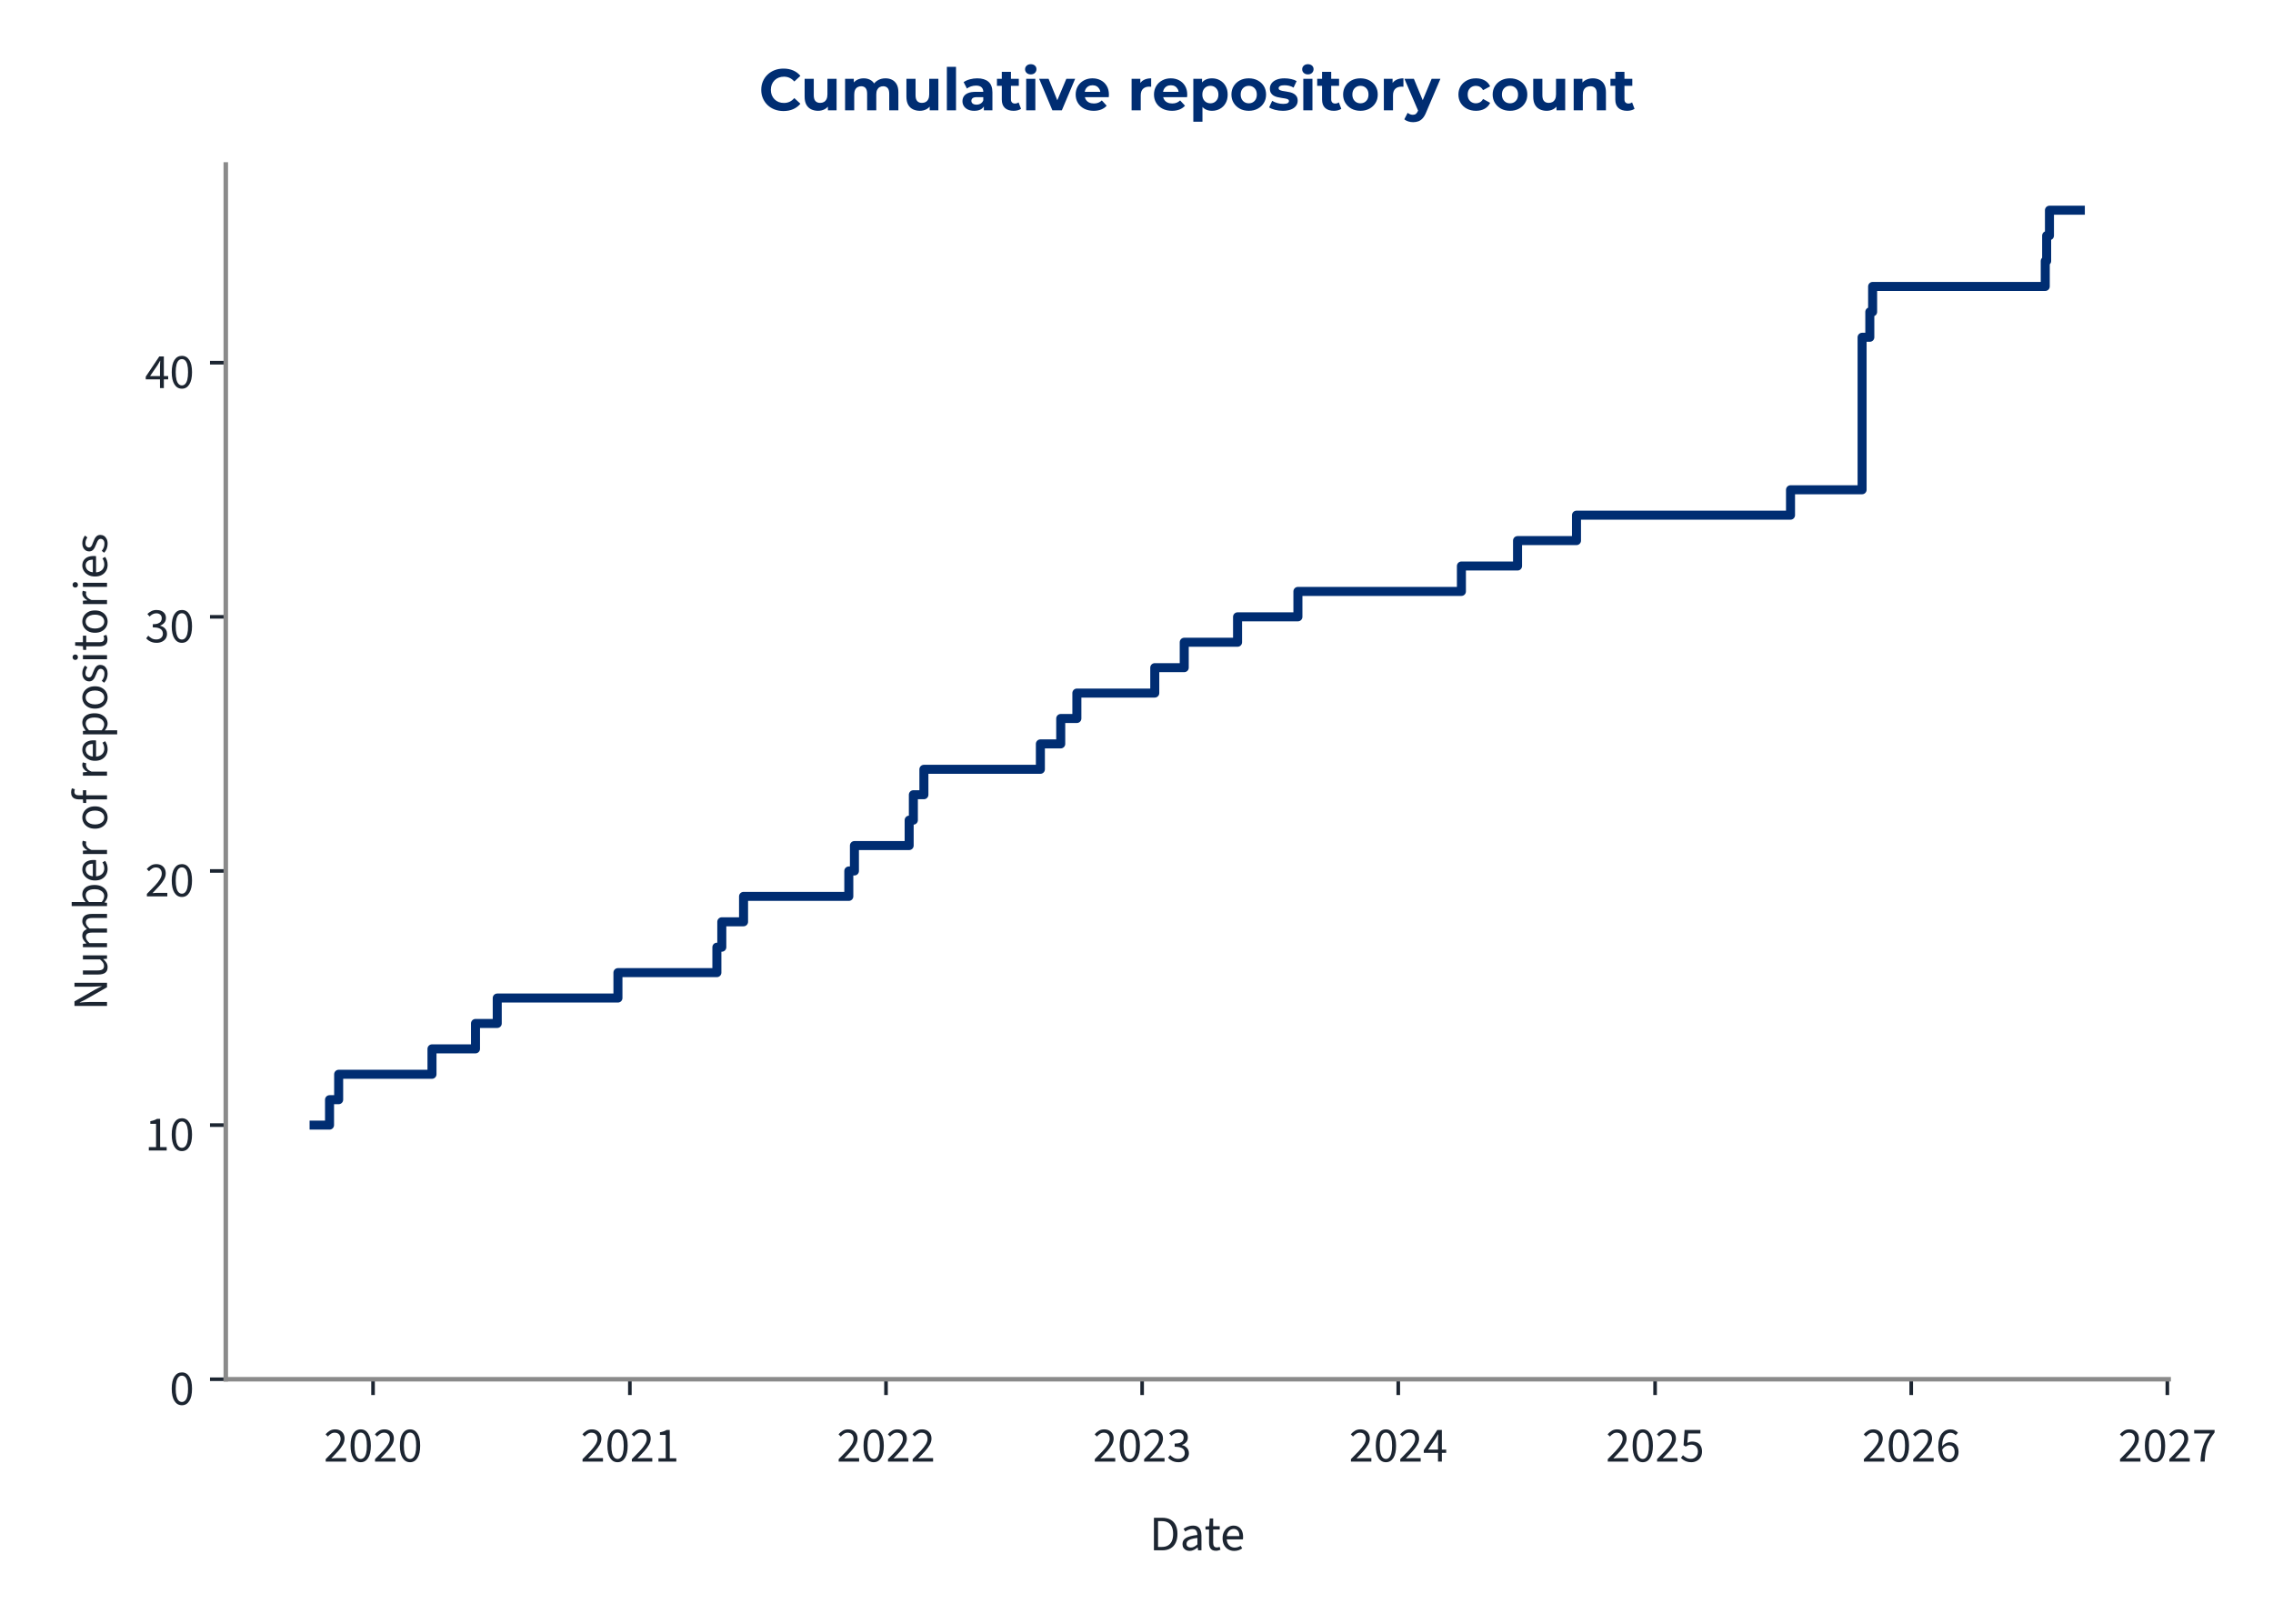
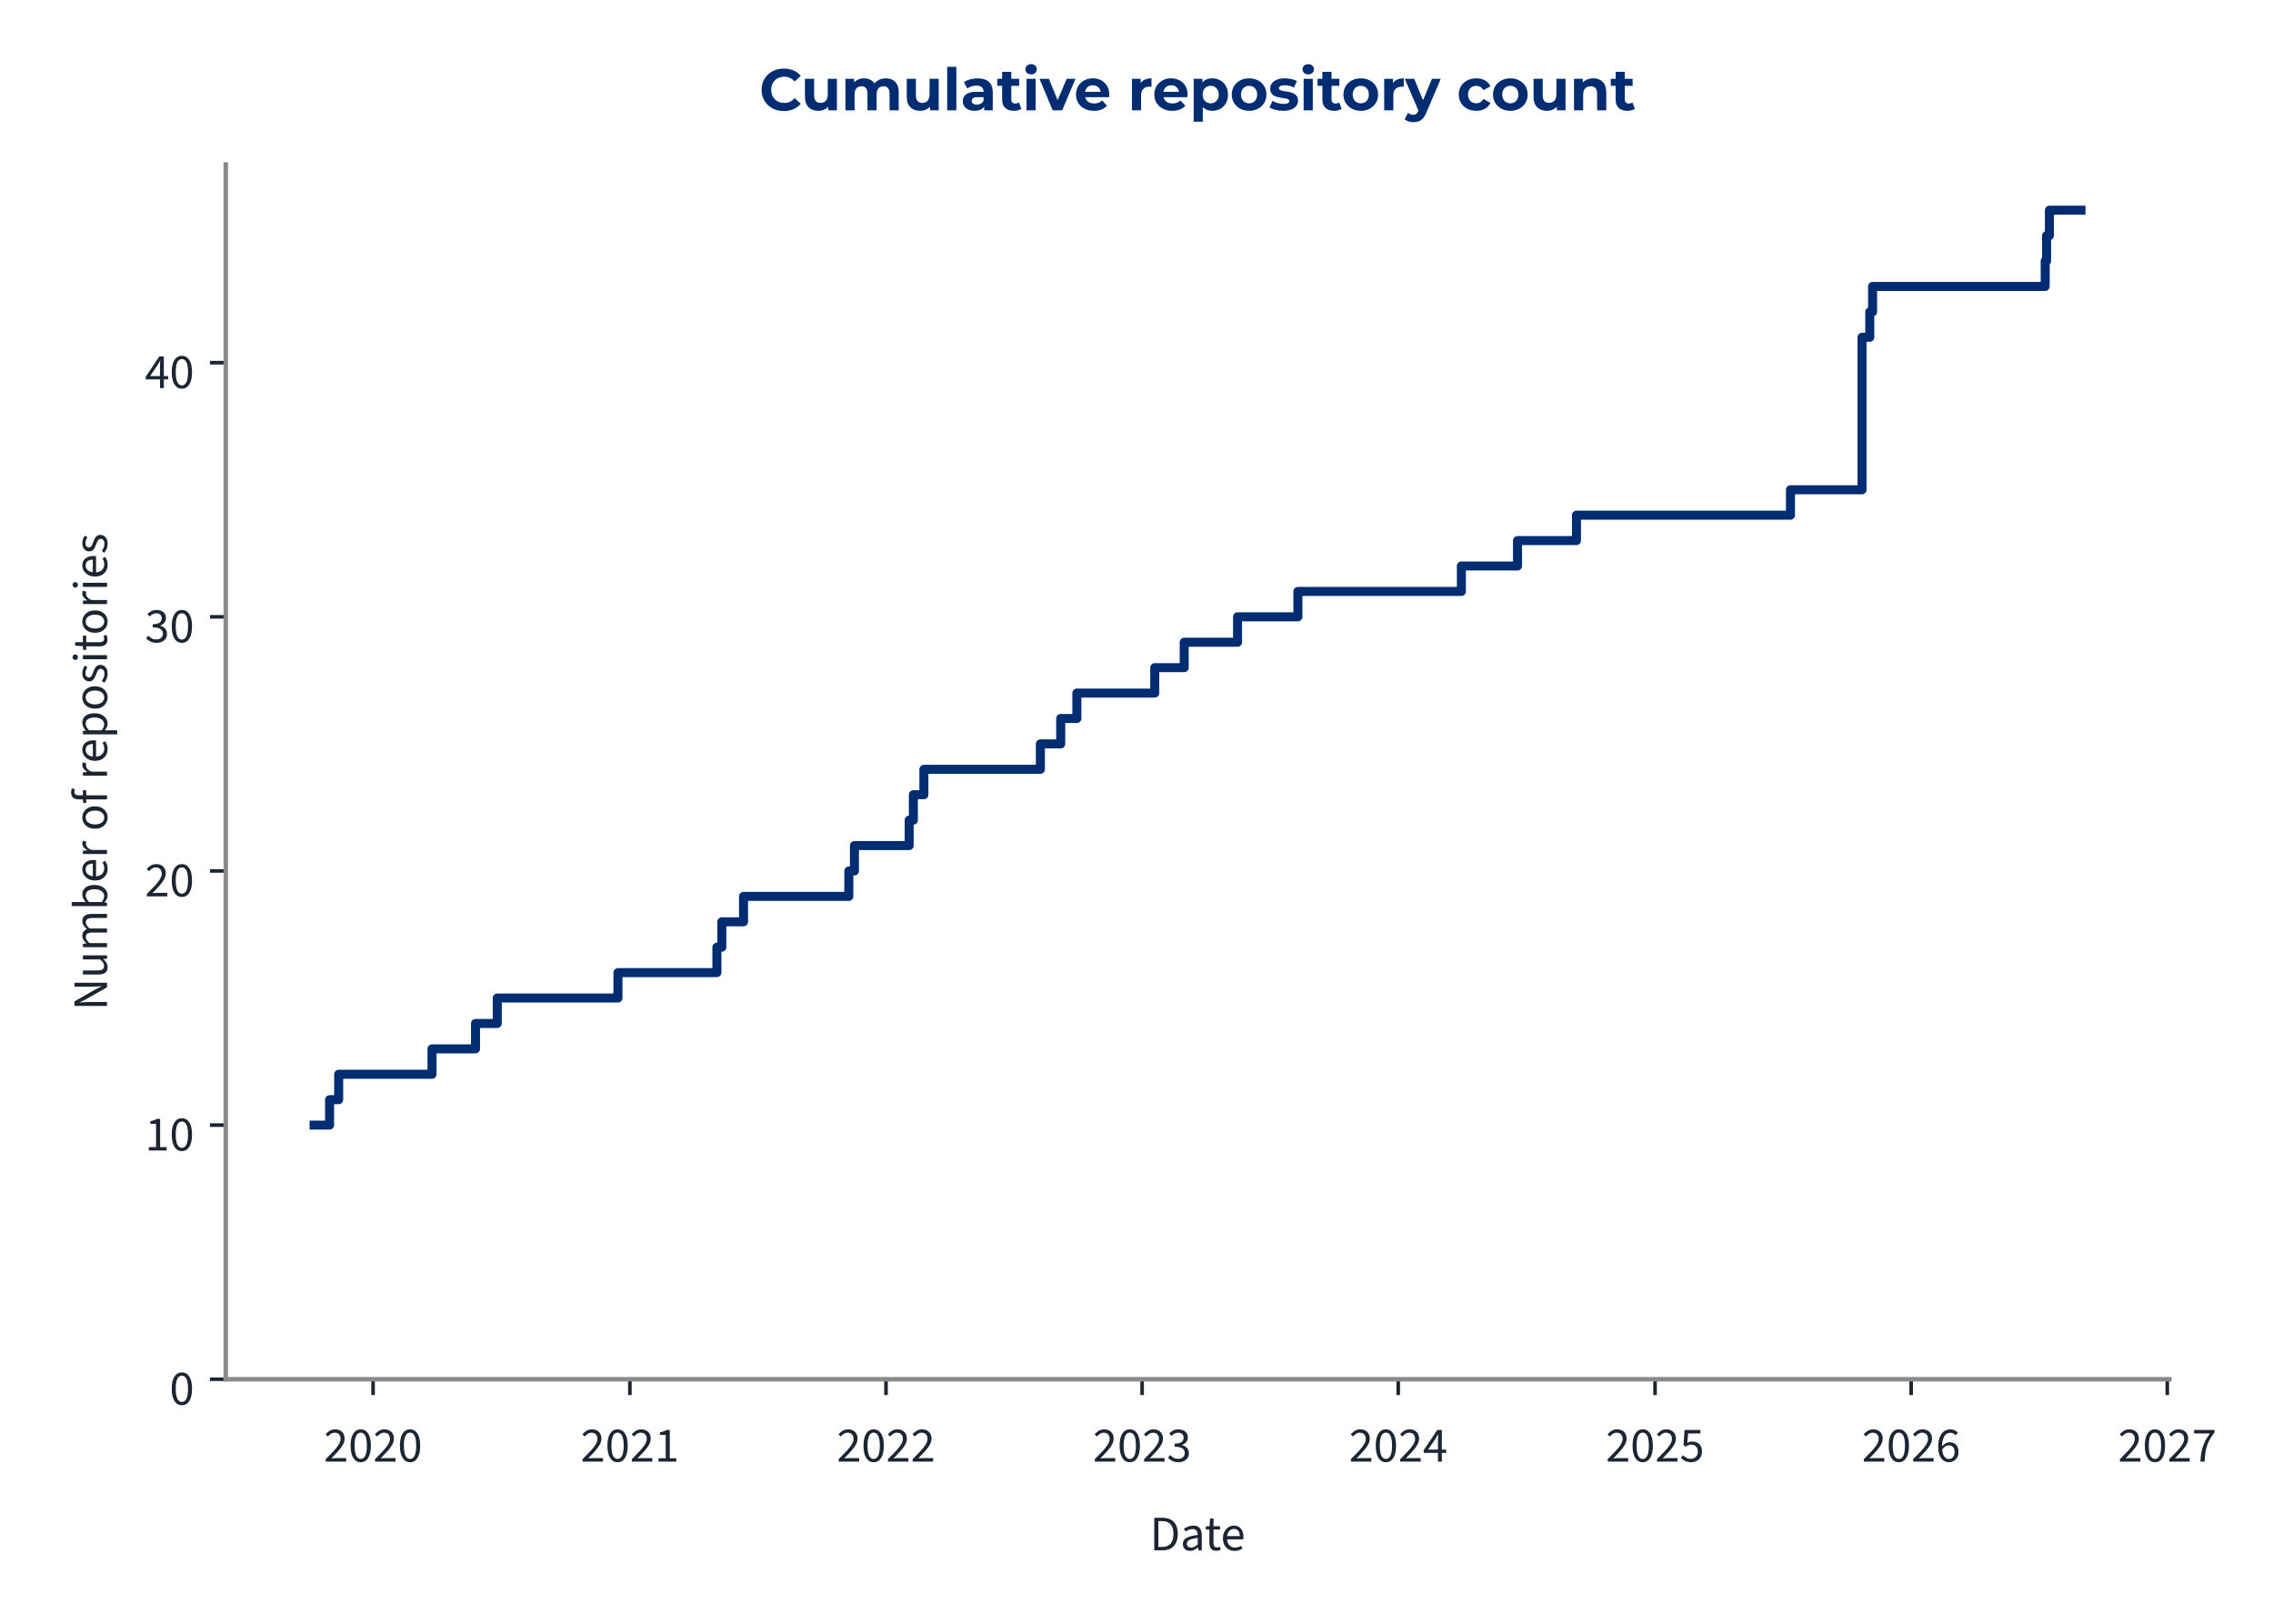
<svg xmlns="http://www.w3.org/2000/svg" xmlns:xlink="http://www.w3.org/1999/xlink" width="504pt" height="360pt" viewBox="0 0 504 360" version="1.1">
  <defs>
    <style type="text/css">*{stroke-linejoin: round; stroke-linecap: butt}</style>
  </defs>
  <g id="figure_1">
    <g id="patch_1">
      <path d="M 0 360  L 504 360  L 504 0  L 0 0  L 0 360  z " style="fill: none" />
    </g>
    <g id="axes_1">
      <g id="patch_2">
-         <path d="M 50.064 305.792  L 480.861 305.792  L 480.861 36.464  L 50.064 36.464  L 50.064 305.792  z " style="fill: none" />
+         <path d="M 50.064 305.792  L 481.009 305.792  L 481.009 36.464  L 50.064 36.464  L 50.064 305.792  z " style="fill: none" />
      </g>
      <g id="matplotlib.axis_1">
        <g id="xtick_1">
          <g id="line2d_1">
            <defs>
-               <path id="m0d984677cb" d="M 0 0  L 0 3.5  " style="stroke: #1c2531; stroke-width: 0.8" />
+               <path id="m6ee2ddf228" d="M 0 0  L 0 3.5  " style="stroke: #1c2531; stroke-width: 0.8" />
            </defs>
            <g>
-               <use xlink:href="#m0d984677cb" x="82.716" y="305.792" style="fill: #1c2531; stroke: #1c2531; stroke-width: 0.8" />
+               <use xlink:href="#m6ee2ddf228" x="82.722" y="305.792" style="fill: #1c2531; stroke: #1c2531; stroke-width: 0.8" />
            </g>
          </g>
          <g id="text_1">
-             <g style="fill: #1c2531" transform="translate(71.78101 324.056) scale(0.11 -0.11)">
+             <g style="fill: #1c2531" transform="translate(71.78703 324.056) scale(0.11 -0.11)">
              <defs>
                <path id="SourceSans3-Regular-537" d="M 256 0  L 256 320  Q 864 922 1296 1386  Q 1728 1850 1952 2227  Q 2176 2605 2176 2931  Q 2176 3283 1984 3507  Q 1792 3731 1402 3731  Q 1146 3731 928 3590  Q 710 3450 531 3238  L 237 3526  Q 493 3814 784 3987  Q 1075 4160 1466 4160  Q 1843 4160 2118 4009  Q 2394 3859 2541 3590  Q 2688 3322 2688 2963  Q 2688 2566 2467 2176  Q 2246 1786 1862 1357  Q 1478 928 979 416  Q 1146 435 1325 444  Q 1504 454 1664 454  L 2893 454  L 2893 0  L 256 0  z " transform="scale(0.015625)" />
                <path id="SourceSans3-Regular-535" d="M 1594 -77  Q 979 -77 630 476  Q 282 1030 282 2054  Q 282 3085 630 3622  Q 979 4160 1594 4160  Q 2202 4160 2550 3619  Q 2899 3078 2899 2054  Q 2899 1030 2550 476  Q 2202 -77 1594 -77  z M 1594 346  Q 1830 346 2009 525  Q 2189 704 2288 1081  Q 2387 1459 2387 2054  Q 2387 2656 2288 3027  Q 2189 3398 2009 3568  Q 1830 3738 1594 3738  Q 1350 3738 1171 3568  Q 992 3398 893 3027  Q 794 2656 794 2054  Q 794 1459 893 1081  Q 992 704 1171 525  Q 1350 346 1594 346  z " transform="scale(0.015625)" />
              </defs>
              <use xlink:href="#SourceSans3-Regular-537" />
              <use xlink:href="#SourceSans3-Regular-535" transform="translate(49.70312 0)" />
              <use xlink:href="#SourceSans3-Regular-537" transform="translate(99.40625 0)" />
              <use xlink:href="#SourceSans3-Regular-535" transform="translate(149.1094 0)" />
            </g>
          </g>
        </g>
        <g id="xtick_2">
          <g id="line2d_2">
            <g>
-               <use xlink:href="#m0d984677cb" x="139.664" y="305.792" style="fill: #1c2531; stroke: #1c2531; stroke-width: 0.8" />
+               <use xlink:href="#m6ee2ddf228" x="139.667" y="305.792" style="fill: #1c2531; stroke: #1c2531; stroke-width: 0.8" />
            </g>
          </g>
          <g id="text_2">
-             <g style="fill: #1c2531" transform="translate(128.7289 324.056) scale(0.11 -0.11)">
+             <g style="fill: #1c2531" transform="translate(128.7319 324.056) scale(0.11 -0.11)">
              <defs>
                <path id="SourceSans3-Regular-536" d="M 506 0  L 506 435  L 1440 435  L 1440 3443  L 698 3443  L 698 3782  Q 973 3834 1184 3907  Q 1395 3981 1562 4083  L 1965 4083  L 1965 435  L 2810 435  L 2810 0  L 506 0  z " transform="scale(0.015625)" />
              </defs>
              <use xlink:href="#SourceSans3-Regular-537" />
              <use xlink:href="#SourceSans3-Regular-535" transform="translate(49.70312 0)" />
              <use xlink:href="#SourceSans3-Regular-537" transform="translate(99.40625 0)" />
              <use xlink:href="#SourceSans3-Regular-536" transform="translate(149.1094 0)" />
            </g>
          </g>
        </g>
        <g id="xtick_3">
          <g id="line2d_3">
            <g>
-               <use xlink:href="#m0d984677cb" x="196.456" y="305.792" style="fill: #1c2531; stroke: #1c2531; stroke-width: 0.8" />
+               <use xlink:href="#m6ee2ddf228" x="196.456" y="305.792" style="fill: #1c2531; stroke: #1c2531; stroke-width: 0.8" />
            </g>
          </g>
          <g id="text_3">
            <g style="fill: #1c2531" transform="translate(185.5212 324.056) scale(0.11 -0.11)">
              <use xlink:href="#SourceSans3-Regular-537" />
              <use xlink:href="#SourceSans3-Regular-535" transform="translate(49.70312 0)" />
              <use xlink:href="#SourceSans3-Regular-537" transform="translate(99.40625 0)" />
              <use xlink:href="#SourceSans3-Regular-537" transform="translate(149.1094 0)" />
            </g>
          </g>
        </g>
        <g id="xtick_4">
          <g id="line2d_4">
            <g>
-               <use xlink:href="#m0d984677cb" x="253.248" y="305.792" style="fill: #1c2531; stroke: #1c2531; stroke-width: 0.8" />
+               <use xlink:href="#m6ee2ddf228" x="253.245" y="305.792" style="fill: #1c2531; stroke: #1c2531; stroke-width: 0.8" />
            </g>
          </g>
          <g id="text_4">
-             <g style="fill: #1c2531" transform="translate(242.3136 324.056) scale(0.11 -0.11)">
+             <g style="fill: #1c2531" transform="translate(242.3104 324.056) scale(0.11 -0.11)">
              <defs>
                <path id="SourceSans3-Regular-538" d="M 1510 -77  Q 1184 -77 931 6  Q 678 90 492 218  Q 307 346 166 499  L 435 845  Q 621 653 867 505  Q 1114 358 1478 358  Q 1850 358 2086 563  Q 2323 768 2323 1107  Q 2323 1350 2198 1532  Q 2074 1715 1789 1817  Q 1504 1920 1018 1920  L 1018 2323  Q 1453 2323 1705 2425  Q 1958 2528 2067 2697  Q 2176 2867 2176 3085  Q 2176 3386 1987 3558  Q 1798 3731 1472 3731  Q 1216 3731 998 3616  Q 781 3501 602 3315  L 320 3648  Q 557 3872 845 4016  Q 1133 4160 1491 4160  Q 1850 4160 2125 4038  Q 2400 3917 2557 3686  Q 2714 3456 2714 3123  Q 2714 2752 2509 2515  Q 2304 2278 1971 2150  L 1971 2125  Q 2221 2067 2419 1929  Q 2618 1792 2736 1581  Q 2854 1370 2854 1088  Q 2854 723 2675 464  Q 2496 205 2189 64  Q 1882 -77 1510 -77  z " transform="scale(0.015625)" />
              </defs>
              <use xlink:href="#SourceSans3-Regular-537" />
              <use xlink:href="#SourceSans3-Regular-535" transform="translate(49.70312 0)" />
              <use xlink:href="#SourceSans3-Regular-537" transform="translate(99.40625 0)" />
              <use xlink:href="#SourceSans3-Regular-538" transform="translate(149.1094 0)" />
            </g>
          </g>
        </g>
        <g id="xtick_5">
          <g id="line2d_5">
            <g>
-               <use xlink:href="#m0d984677cb" x="310.041" y="305.792" style="fill: #1c2531; stroke: #1c2531; stroke-width: 0.8" />
+               <use xlink:href="#m6ee2ddf228" x="310.034" y="305.792" style="fill: #1c2531; stroke: #1c2531; stroke-width: 0.8" />
            </g>
          </g>
          <g id="text_5">
-             <g style="fill: #1c2531" transform="translate(299.1059 324.056) scale(0.11 -0.11)">
+             <g style="fill: #1c2531" transform="translate(299.0997 324.056) scale(0.11 -0.11)">
              <defs>
                <path id="SourceSans3-Regular-539" d="M 1946 0  L 1946 2733  Q 1946 2893 1958 3126  Q 1971 3360 1978 3520  L 1952 3520  Q 1875 3373 1792 3235  Q 1709 3098 1619 2944  L 666 1549  L 3002 1549  L 3002 1126  L 109 1126  L 109 1472  L 1856 4083  L 2445 4083  L 2445 0  L 1946 0  z " transform="scale(0.015625)" />
              </defs>
              <use xlink:href="#SourceSans3-Regular-537" />
              <use xlink:href="#SourceSans3-Regular-535" transform="translate(49.70312 0)" />
              <use xlink:href="#SourceSans3-Regular-537" transform="translate(99.40625 0)" />
              <use xlink:href="#SourceSans3-Regular-539" transform="translate(149.1094 0)" />
            </g>
          </g>
        </g>
        <g id="xtick_6">
          <g id="line2d_6">
            <g>
-               <use xlink:href="#m0d984677cb" x="366.988" y="305.792" style="fill: #1c2531; stroke: #1c2531; stroke-width: 0.8" />
+               <use xlink:href="#m6ee2ddf228" x="366.979" y="305.792" style="fill: #1c2531; stroke: #1c2531; stroke-width: 0.8" />
            </g>
          </g>
          <g id="text_6">
-             <g style="fill: #1c2531" transform="translate(356.0538 324.056) scale(0.11 -0.11)">
+             <g style="fill: #1c2531" transform="translate(356.0445 324.056) scale(0.11 -0.11)">
              <defs>
                <path id="SourceSans3-Regular-53a" d="M 1498 -77  Q 1171 -77 921 3  Q 672 83 486 211  Q 301 339 160 480  L 416 826  Q 602 646 845 502  Q 1088 358 1446 358  Q 1696 358 1897 473  Q 2099 589 2220 797  Q 2342 1005 2342 1293  Q 2342 1715 2105 1952  Q 1869 2189 1472 2189  Q 1267 2189 1113 2125  Q 960 2061 774 1939  L 493 2118  L 627 4083  L 2669 4083  L 2669 3629  L 1088 3629  L 979 2419  Q 1126 2496 1273 2541  Q 1421 2586 1606 2586  Q 1958 2586 2246 2451  Q 2534 2317 2704 2032  Q 2874 1747 2874 1306  Q 2874 864 2678 553  Q 2483 243 2169 83  Q 1856 -77 1498 -77  z " transform="scale(0.015625)" />
              </defs>
              <use xlink:href="#SourceSans3-Regular-537" />
              <use xlink:href="#SourceSans3-Regular-535" transform="translate(49.70312 0)" />
              <use xlink:href="#SourceSans3-Regular-537" transform="translate(99.40625 0)" />
              <use xlink:href="#SourceSans3-Regular-53a" transform="translate(149.1094 0)" />
            </g>
          </g>
        </g>
        <g id="xtick_7">
          <g id="line2d_7">
            <g>
-               <use xlink:href="#m0d984677cb" x="423.781" y="305.792" style="fill: #1c2531; stroke: #1c2531; stroke-width: 0.8" />
+               <use xlink:href="#m6ee2ddf228" x="423.768" y="305.792" style="fill: #1c2531; stroke: #1c2531; stroke-width: 0.8" />
            </g>
          </g>
          <g id="text_7">
-             <g style="fill: #1c2531" transform="translate(412.8461 324.056) scale(0.11 -0.11)">
+             <g style="fill: #1c2531" transform="translate(412.8338 324.056) scale(0.11 -0.11)">
              <defs>
                <path id="SourceSans3-Regular-53b" d="M 1715 -77  Q 1414 -77 1158 44  Q 902 166 713 412  Q 525 659 416 1027  Q 307 1395 307 1888  Q 307 2502 435 2934  Q 563 3366 780 3635  Q 998 3904 1276 4032  Q 1555 4160 1862 4160  Q 2195 4160 2435 4035  Q 2675 3910 2848 3725  L 2554 3398  Q 2432 3546 2253 3632  Q 2074 3718 1882 3718  Q 1594 3718 1347 3545  Q 1101 3373 953 2973  Q 806 2573 806 1888  Q 806 1382 912 1036  Q 1018 691 1222 515  Q 1427 339 1715 339  Q 1914 339 2077 451  Q 2240 563 2333 764  Q 2426 966 2426 1235  Q 2426 1498 2342 1693  Q 2259 1888 2092 1993  Q 1926 2099 1670 2099  Q 1472 2099 1238 1968  Q 1005 1837 794 1523  L 774 1939  Q 973 2195 1235 2345  Q 1498 2496 1760 2496  Q 2112 2496 2374 2355  Q 2637 2214 2781 1932  Q 2925 1651 2925 1235  Q 2925 845 2758 550  Q 2592 256 2317 89  Q 2042 -77 1715 -77  z " transform="scale(0.015625)" />
              </defs>
              <use xlink:href="#SourceSans3-Regular-537" />
              <use xlink:href="#SourceSans3-Regular-535" transform="translate(49.70312 0)" />
              <use xlink:href="#SourceSans3-Regular-537" transform="translate(99.40625 0)" />
              <use xlink:href="#SourceSans3-Regular-53b" transform="translate(149.1094 0)" />
            </g>
          </g>
        </g>
        <g id="xtick_8">
          <g id="line2d_8">
            <g>
-               <use xlink:href="#m0d984677cb" x="480.573" y="305.792" style="fill: #1c2531; stroke: #1c2531; stroke-width: 0.8" />
+               <use xlink:href="#m6ee2ddf228" x="480.558" y="305.792" style="fill: #1c2531; stroke: #1c2531; stroke-width: 0.8" />
            </g>
          </g>
          <g id="text_8">
-             <g style="fill: #1c2531" transform="translate(469.6385 324.056) scale(0.11 -0.11)">
+             <g style="fill: #1c2531" transform="translate(469.6231 324.056) scale(0.11 -0.11)">
              <defs>
                <path id="SourceSans3-Regular-53c" d="M 1094 0  Q 1120 576 1200 1059  Q 1280 1542 1424 1968  Q 1568 2394 1789 2800  Q 2010 3206 2323 3629  L 282 3629  L 282 4083  L 2912 4083  L 2912 3757  Q 2547 3296 2307 2870  Q 2067 2445 1929 2009  Q 1792 1574 1728 1088  Q 1664 602 1638 0  L 1094 0  z " transform="scale(0.015625)" />
              </defs>
              <use xlink:href="#SourceSans3-Regular-537" />
              <use xlink:href="#SourceSans3-Regular-535" transform="translate(49.70312 0)" />
              <use xlink:href="#SourceSans3-Regular-537" transform="translate(99.40625 0)" />
              <use xlink:href="#SourceSans3-Regular-53c" transform="translate(149.1094 0)" />
            </g>
          </g>
        </g>
        <g id="text_9">
-           <g style="fill: #1c2531" transform="translate(254.8759 343.72) scale(0.11 -0.11)">
+           <g style="fill: #1c2531" transform="translate(254.9498 343.72) scale(0.11 -0.11)">
            <defs>
              <path id="SourceSans3-Regular-5" d="M 576 0  L 576 4198  L 1626 4198  Q 2272 4198 2713 3955  Q 3155 3712 3382 3248  Q 3610 2784 3610 2118  Q 3610 1453 3382 976  Q 3155 499 2720 249  Q 2285 0 1651 0  L 576 0  z M 1107 435  L 1587 435  Q 2080 435 2406 636  Q 2733 838 2893 1209  Q 3053 1581 3053 2118  Q 3053 2643 2893 3014  Q 2733 3386 2406 3574  Q 2080 3763 1587 3763  L 1107 3763  L 1107 435  z " transform="scale(0.015625)" />
              <path id="SourceSans3-Regular-1c" d="M 1242 -77  Q 986 -77 778 28  Q 570 134 448 329  Q 326 525 326 806  Q 326 1331 787 1600  Q 1248 1869 2246 1978  Q 2240 2170 2185 2349  Q 2131 2528 1990 2637  Q 1850 2746 1600 2746  Q 1331 2746 1094 2646  Q 858 2547 672 2426  L 467 2784  Q 608 2880 800 2973  Q 992 3066 1216 3126  Q 1440 3187 1690 3187  Q 2067 3187 2307 3030  Q 2547 2874 2659 2586  Q 2771 2298 2771 1907  L 2771 0  L 2336 0  L 2291 371  L 2272 371  Q 2048 186 1792 54  Q 1536 -77 1242 -77  z M 1389 358  Q 1619 358 1820 460  Q 2022 563 2246 762  L 2246 1600  Q 1722 1536 1418 1437  Q 1114 1338 979 1190  Q 845 1043 845 838  Q 845 582 1005 470  Q 1165 358 1389 358  z " transform="scale(0.015625)" />
              <path id="SourceSans3-Regular-2f" d="M 1504 -58  Q 1011 -58 812 230  Q 614 518 614 979  L 614 2682  L 154 2682  L 154 3078  L 640 3110  L 704 4109  L 1146 4109  L 1146 3110  L 1990 3110  L 1990 2682  L 1146 2682  L 1146 973  Q 1146 691 1251 531  Q 1357 371 1626 371  Q 1709 371 1798 387  Q 1888 403 1978 448  L 2093 77  Q 1971 19 1817 -19  Q 1664 -58 1504 -58  z " transform="scale(0.015625)" />
              <path id="SourceSans3-Regular-20" d="M 1786 -77  Q 1370 -77 1027 118  Q 685 314 486 675  Q 288 1037 288 1555  Q 288 2061 493 2425  Q 698 2790 1018 2988  Q 1338 3187 1696 3187  Q 2093 3187 2371 3004  Q 2650 2822 2790 2496  Q 2931 2170 2931 1728  Q 2931 1645 2928 1568  Q 2925 1491 2906 1414  L 666 1414  L 666 1830  L 2458 1830  Q 2458 2278 2262 2518  Q 2067 2758 1702 2758  Q 1491 2758 1286 2640  Q 1082 2522 950 2259  Q 819 1997 819 1562  Q 819 1165 956 896  Q 1094 627 1331 489  Q 1568 352 1850 352  Q 2074 352 2269 416  Q 2464 480 2624 589  L 2816 243  Q 2611 102 2358 12  Q 2106 -77 1786 -77  z " transform="scale(0.015625)" />
            </defs>
            <use xlink:href="#SourceSans3-Regular-5" />
            <use xlink:href="#SourceSans3-Regular-1c" transform="translate(61.5 0)" />
            <use xlink:href="#SourceSans3-Regular-2f" transform="translate(110.5 0)" />
            <use xlink:href="#SourceSans3-Regular-20" transform="translate(142.8906 0)" />
          </g>
        </g>
      </g>
      <g id="matplotlib.axis_2">
        <g id="ytick_1">
          <g id="line2d_9">
            <defs>
-               <path id="m9bda27e59a" d="M 0 0  L -3.5 0  " style="stroke: #1c2531; stroke-width: 0.8" />
+               <path id="m08c153dcdc" d="M 0 0  L -3.5 0  " style="stroke: #1c2531; stroke-width: 0.8" />
            </defs>
            <g>
-               <use xlink:href="#m9bda27e59a" x="50.064" y="305.792" style="fill: #1c2531; stroke: #1c2531; stroke-width: 0.8" />
+               <use xlink:href="#m08c153dcdc" x="50.064" y="305.792" style="fill: #1c2531; stroke: #1c2531; stroke-width: 0.8" />
            </g>
          </g>
          <g id="text_10">
            <g style="fill: #1c2531" transform="translate(37.59666 311.424) scale(0.11 -0.11)">
              <use xlink:href="#SourceSans3-Regular-535" />
            </g>
          </g>
        </g>
        <g id="ytick_2">
          <g id="line2d_10">
            <g>
-               <use xlink:href="#m9bda27e59a" x="50.064" y="249.447" style="fill: #1c2531; stroke: #1c2531; stroke-width: 0.8" />
+               <use xlink:href="#m08c153dcdc" x="50.064" y="249.447" style="fill: #1c2531; stroke: #1c2531; stroke-width: 0.8" />
            </g>
          </g>
          <g id="text_11">
            <g style="fill: #1c2531" transform="translate(32.12931 255.0792) scale(0.11 -0.11)">
              <use xlink:href="#SourceSans3-Regular-536" />
              <use xlink:href="#SourceSans3-Regular-535" transform="translate(49.70312 0)" />
            </g>
          </g>
        </g>
        <g id="ytick_3">
          <g id="line2d_11">
            <g>
-               <use xlink:href="#m9bda27e59a" x="50.064" y="193.102" style="fill: #1c2531; stroke: #1c2531; stroke-width: 0.8" />
+               <use xlink:href="#m08c153dcdc" x="50.064" y="193.102" style="fill: #1c2531; stroke: #1c2531; stroke-width: 0.8" />
            </g>
          </g>
          <g id="text_12">
            <g style="fill: #1c2531" transform="translate(32.12931 198.7345) scale(0.11 -0.11)">
              <use xlink:href="#SourceSans3-Regular-537" />
              <use xlink:href="#SourceSans3-Regular-535" transform="translate(49.70312 0)" />
            </g>
          </g>
        </g>
        <g id="ytick_4">
          <g id="line2d_12">
            <g>
-               <use xlink:href="#m9bda27e59a" x="50.064" y="136.758" style="fill: #1c2531; stroke: #1c2531; stroke-width: 0.8" />
+               <use xlink:href="#m08c153dcdc" x="50.064" y="136.758" style="fill: #1c2531; stroke: #1c2531; stroke-width: 0.8" />
            </g>
          </g>
          <g id="text_13">
            <g style="fill: #1c2531" transform="translate(32.12931 142.3897) scale(0.11 -0.11)">
              <use xlink:href="#SourceSans3-Regular-538" />
              <use xlink:href="#SourceSans3-Regular-535" transform="translate(49.70312 0)" />
            </g>
          </g>
        </g>
        <g id="ytick_5">
          <g id="line2d_13">
            <g>
-               <use xlink:href="#m9bda27e59a" x="50.064" y="80.413" style="fill: #1c2531; stroke: #1c2531; stroke-width: 0.8" />
+               <use xlink:href="#m08c153dcdc" x="50.064" y="80.413" style="fill: #1c2531; stroke: #1c2531; stroke-width: 0.8" />
            </g>
          </g>
          <g id="text_14">
            <g style="fill: #1c2531" transform="translate(32.12931 86.04492) scale(0.11 -0.11)">
              <use xlink:href="#SourceSans3-Regular-539" />
              <use xlink:href="#SourceSans3-Regular-535" transform="translate(49.70312 0)" />
            </g>
          </g>
        </g>
        <g id="text_15">
          <g style="fill: #1c2531" transform="translate(23.72931 224.0105) rotate(-90) scale(0.11 -0.11)">
            <defs>
              <path id="SourceSans3-Regular-f" d="M 576 0  L 576 4198  L 1158 4198  L 2650 1587  Q 2771 1376 2880 1149  Q 2989 922 3098 685  L 3123 685  Q 3104 1011 3078 1353  Q 3053 1696 3053 2016  L 3053 4198  L 3565 4198  L 3565 0  L 2982 0  L 1491 2611  Q 1376 2822 1257 3052  Q 1139 3283 1037 3514  L 1011 3514  Q 1037 3200 1059 2867  Q 1082 2534 1082 2195  L 1082 0  L 576 0  z " transform="scale(0.015625)" />
              <path id="SourceSans3-Regular-30" d="M 1434 -77  Q 941 -77 713 233  Q 486 544 486 1139  L 486 3110  L 1011 3110  L 1011 1210  Q 1011 774 1148 579  Q 1286 384 1594 384  Q 1830 384 2019 509  Q 2208 634 2432 902  L 2432 3110  L 2957 3110  L 2957 0  L 2522 0  L 2477 486  L 2458 486  Q 2246 230 2000 76  Q 1754 -77 1434 -77  z " transform="scale(0.015625)" />
              <path id="SourceSans3-Regular-28" d="M 525 0  L 525 3110  L 960 3110  L 1005 2662  L 1024 2662  Q 1229 2880 1469 3033  Q 1709 3187 1990 3187  Q 2349 3187 2550 3027  Q 2752 2867 2848 2592  Q 3091 2861 3340 3024  Q 3590 3187 3872 3187  Q 4358 3187 4588 2876  Q 4819 2566 4819 1971  L 4819 0  L 4294 0  L 4294 1901  Q 4294 2342 4153 2537  Q 4013 2733 3718 2733  Q 3533 2733 3344 2614  Q 3155 2496 2938 2253  L 2938 0  L 2413 0  L 2413 1901  Q 2413 2342 2272 2537  Q 2131 2733 1830 2733  Q 1478 2733 1050 2253  L 1050 0  L 525 0  z " transform="scale(0.015625)" />
              <path id="SourceSans3-Regular-1d" d="M 1901 -77  Q 1683 -77 1452 28  Q 1222 134 1011 320  L 992 320  L 947 0  L 525 0  L 525 4557  L 1050 4557  L 1050 3315  L 1037 2752  Q 1248 2938 1501 3062  Q 1754 3187 2010 3187  Q 2413 3187 2688 2992  Q 2963 2797 3104 2441  Q 3245 2086 3245 1606  Q 3245 1075 3056 697  Q 2867 320 2560 121  Q 2253 -77 1901 -77  z M 1811 365  Q 2067 365 2268 512  Q 2470 659 2585 937  Q 2701 1216 2701 1600  Q 2701 1939 2617 2198  Q 2534 2458 2355 2602  Q 2176 2746 1882 2746  Q 1690 2746 1482 2640  Q 1274 2534 1050 2323  L 1050 691  Q 1254 512 1456 438  Q 1658 365 1811 365  z " transform="scale(0.015625)" />
              <path id="SourceSans3-Regular-2d" d="M 525 0  L 525 3110  L 960 3110  L 1005 2547  L 1024 2547  Q 1178 2842 1408 3014  Q 1638 3187 1907 3187  Q 2010 3187 2086 3174  Q 2163 3162 2240 3123  L 2125 2675  Q 2054 2694 1993 2704  Q 1933 2714 1837 2714  Q 1638 2714 1424 2554  Q 1210 2394 1050 1997  L 1050 0  L 525 0  z " transform="scale(0.015625)" />
              <path id="SourceSans3-Regular-1" transform="scale(0.015625)" />
              <path id="SourceSans3-Regular-2a" d="M 1734 -77  Q 1357 -77 1027 115  Q 698 307 496 672  Q 294 1037 294 1549  Q 294 2074 496 2438  Q 698 2803 1027 2995  Q 1357 3187 1734 3187  Q 2118 3187 2444 2995  Q 2771 2803 2972 2438  Q 3174 2074 3174 1549  Q 3174 1037 2972 672  Q 2771 307 2444 115  Q 2118 -77 1734 -77  z M 1734 358  Q 2003 358 2208 508  Q 2413 659 2521 928  Q 2630 1197 2630 1549  Q 2630 1907 2521 2179  Q 2413 2451 2208 2601  Q 2003 2752 1734 2752  Q 1466 2752 1264 2601  Q 1062 2451 950 2179  Q 838 1907 838 1549  Q 838 1197 950 928  Q 1062 659 1264 508  Q 1466 358 1734 358  z " transform="scale(0.015625)" />
              <path id="SourceSans3-Regular-21" d="M 614 0  L 614 3603  Q 614 3917 710 4150  Q 806 4384 1008 4509  Q 1210 4634 1523 4634  Q 1664 4634 1801 4605  Q 1939 4576 2042 4531  L 1926 4147  Q 1741 4205 1574 4205  Q 1357 4205 1248 4054  Q 1139 3904 1139 3603  L 1139 0  L 614 0  z M 154 2682  L 154 3078  L 640 3110  L 1798 3110  L 1798 2682  L 154 2682  z " transform="scale(0.015625)" />
              <path id="SourceSans3-Regular-2b" d="M 525 -1312  L 525 3110  L 960 3110  L 1005 2752  L 1024 2752  Q 1235 2931 1491 3059  Q 1747 3187 2016 3187  Q 2413 3187 2688 2992  Q 2963 2797 3104 2441  Q 3245 2086 3245 1600  Q 3245 1075 3056 697  Q 2867 320 2560 121  Q 2253 -77 1901 -77  Q 1690 -77 1472 19  Q 1254 115 1037 282  L 1050 -262  L 1050 -1312  L 525 -1312  z M 1811 365  Q 2067 365 2268 512  Q 2470 659 2585 937  Q 2701 1216 2701 1600  Q 2701 1939 2617 2198  Q 2534 2458 2355 2602  Q 2176 2746 1882 2746  Q 1690 2746 1485 2640  Q 1280 2534 1050 2323  L 1050 691  Q 1267 512 1462 438  Q 1658 365 1811 365  z " transform="scale(0.015625)" />
              <path id="SourceSans3-Regular-2e" d="M 1338 -77  Q 998 -77 694 41  Q 390 160 179 371  L 422 678  Q 627 512 848 422  Q 1069 333 1357 333  Q 1664 333 1817 477  Q 1971 621 1971 819  Q 1971 979 1865 1084  Q 1760 1190 1603 1264  Q 1446 1338 1267 1402  Q 1037 1485 825 1597  Q 614 1709 483 1878  Q 352 2048 352 2304  Q 352 2682 637 2934  Q 922 3187 1427 3187  Q 1715 3187 1964 3088  Q 2214 2989 2394 2835  L 2150 2534  Q 1984 2650 1811 2714  Q 1638 2778 1427 2778  Q 1133 2778 995 2643  Q 858 2509 858 2330  Q 858 2189 941 2096  Q 1024 2003 1174 1932  Q 1325 1862 1517 1798  Q 1760 1709 1981 1597  Q 2202 1485 2339 1309  Q 2477 1133 2477 851  Q 2477 595 2345 387  Q 2214 179 1961 51  Q 1709 -77 1338 -77  z " transform="scale(0.015625)" />
              <path id="SourceSans3-Regular-24" d="M 525 0  L 525 3110  L 1050 3110  L 1050 0  L 525 0  z M 787 3750  Q 633 3750 534 3846  Q 435 3942 435 4096  Q 435 4250 534 4346  Q 633 4442 787 4442  Q 941 4442 1040 4346  Q 1139 4250 1139 4096  Q 1139 3942 1040 3846  Q 941 3750 787 3750  z " transform="scale(0.015625)" />
            </defs>
            <use xlink:href="#SourceSans3-Regular-f" />
            <use xlink:href="#SourceSans3-Regular-30" transform="translate(64.70312 0)" />
            <use xlink:href="#SourceSans3-Regular-28" transform="translate(119.1094 0)" />
            <use xlink:href="#SourceSans3-Regular-1d" transform="translate(202.0156 0)" />
            <use xlink:href="#SourceSans3-Regular-20" transform="translate(257.3125 0)" />
            <use xlink:href="#SourceSans3-Regular-2d" transform="translate(306.9062 0)" />
            <use xlink:href="#SourceSans3-Regular-1" transform="translate(341.6094 0)" />
            <use xlink:href="#SourceSans3-Regular-2a" transform="translate(361.6094 0)" />
            <use xlink:href="#SourceSans3-Regular-21" transform="translate(415.6094 0)" />
            <use xlink:href="#SourceSans3-Regular-1" transform="translate(444.8125 0)" />
            <use xlink:href="#SourceSans3-Regular-2d" transform="translate(464.8125 0)" />
            <use xlink:href="#SourceSans3-Regular-20" transform="translate(498.5156 0)" />
            <use xlink:href="#SourceSans3-Regular-2b" transform="translate(548.1094 0)" />
            <use xlink:href="#SourceSans3-Regular-2a" transform="translate(603.6094 0)" />
            <use xlink:href="#SourceSans3-Regular-2e" transform="translate(657.6094 0)" />
            <use xlink:href="#SourceSans3-Regular-24" transform="translate(699.5156 0)" />
            <use xlink:href="#SourceSans3-Regular-2f" transform="translate(724.1094 0)" />
            <use xlink:href="#SourceSans3-Regular-2a" transform="translate(756.5 0)" />
            <use xlink:href="#SourceSans3-Regular-2d" transform="translate(810.7031 0)" />
            <use xlink:href="#SourceSans3-Regular-24" transform="translate(845.4062 0)" />
            <use xlink:href="#SourceSans3-Regular-20" transform="translate(870 0)" />
            <use xlink:href="#SourceSans3-Regular-2e" transform="translate(919.5938 0)" />
          </g>
        </g>
      </g>
      <g id="line2d_14">
-         <path d="M 69.646 249.447  L 73.069 249.447  L 73.069 243.813  L 75.092 243.813  L 75.092 238.178  L 95.786 238.178  L 95.786 232.544  L 105.433 232.544  L 105.433 226.909  L 110.256 226.909  L 110.256 221.275  L 137.018 221.275  L 137.018 215.64  L 158.957 215.64  L 158.957 210.006  L 160.047 210.006  L 160.047 204.371  L 164.87 204.371  L 164.87 198.737  L 188.209 198.737  L 188.209 193.102  L 189.454 193.102  L 189.454 187.468  L 201.591 187.468  L 201.591 181.834  L 202.524 181.834  L 202.524 176.199  L 204.858 176.199  L 204.858 170.565  L 230.687 170.565  L 230.687 164.93  L 235.199 164.93  L 235.199 159.296  L 238.778 159.296  L 238.778 153.661  L 256.049 153.661  L 256.049 148.027  L 262.584 148.027  L 262.584 142.392  L 274.409 142.392  L 274.409 136.758  L 287.79 136.758  L 287.79 131.123  L 324.044 131.123  L 324.044 125.489  L 336.492 125.489  L 336.492 119.854  L 349.562 119.854  L 349.562 114.22  L 397.018 114.22  L 397.018 108.585  L 412.889 108.585  L 412.889 74.778  L 414.601 74.778  L 414.601 69.144  L 415.223 69.144  L 415.223 63.509  L 453.5 63.509  L 453.5 57.875  L 453.811 57.875  L 453.811 52.241  L 454.433 52.241  L 454.433 46.606  L 461.279 46.606  L 461.279 46.606  " clip-path="url(#pf8c16cb6a7)" style="fill: none; stroke: #002d72; stroke-width: 2; stroke-linecap: square" />
+         <path d="M 69.652 249.447  L 73.075 249.447  L 73.075 243.813  L 75.098 243.813  L 75.098 238.178  L 95.791 238.178  L 95.791 232.544  L 105.437 232.544  L 105.437 226.909  L 110.261 226.909  L 110.261 221.275  L 137.022 221.275  L 137.022 215.64  L 158.959 215.64  L 158.959 210.006  L 160.048 210.006  L 160.048 204.371  L 164.872 204.371  L 164.872 198.737  L 188.21 198.737  L 188.21 193.102  L 189.454 193.102  L 189.454 187.468  L 201.59 187.468  L 201.59 181.834  L 202.524 181.834  L 202.524 176.199  L 204.858 176.199  L 204.858 170.565  L 230.685 170.565  L 230.685 164.93  L 235.197 164.93  L 235.197 159.296  L 238.776 159.296  L 238.776 153.661  L 256.046 153.661  L 256.046 148.027  L 262.58 148.027  L 262.58 142.392  L 274.405 142.392  L 274.405 136.758  L 287.785 136.758  L 287.785 131.123  L 324.037 131.123  L 324.037 125.489  L 336.484 125.489  L 336.484 119.854  L 349.553 119.854  L 349.553 114.22  L 397.008 114.22  L 397.008 108.585  L 412.877 108.585  L 412.877 74.778  L 414.589 74.778  L 414.589 69.144  L 415.211 69.144  L 415.211 63.509  L 453.486 63.509  L 453.486 57.875  L 453.797 57.875  L 453.797 52.241  L 454.419 52.241  L 454.419 46.606  L 461.421 46.606  L 461.421 46.606  " clip-path="url(#p65faa486ca)" style="fill: none; stroke: #002d72; stroke-width: 2; stroke-linecap: square" />
      </g>
      <g id="patch_3">
        <path d="M 50.064 305.792  L 50.064 36.464  " style="fill: none; stroke: #8a8a8a; stroke-linejoin: miter; stroke-linecap: square" />
      </g>
      <g id="patch_4">
-         <path d="M 50.064 305.792  L 480.861 305.792  " style="fill: none; stroke: #8a8a8a; stroke-linejoin: miter; stroke-linecap: square" />
+         <path d="M 50.064 305.792  L 481.009 305.792  " style="fill: none; stroke: #8a8a8a; stroke-linejoin: miter; stroke-linecap: square" />
      </g>
      <g id="text_16">
-         <g style="fill: #002d72" transform="translate(168.2855 24.464) scale(0.13 -0.13)">
+         <g style="fill: #002d72" transform="translate(168.3594 24.464) scale(0.13 -0.13)">
          <defs>
            <path id="Montserrat-Bold-2d" d="M 2675 -77  Q 2157 -77 1712 92  Q 1267 262 940 576  Q 614 890 432 1312  Q 250 1734 250 2240  Q 250 2746 432 3168  Q 614 3590 944 3904  Q 1274 4218 1715 4387  Q 2157 4557 2682 4557  Q 3264 4557 3734 4355  Q 4205 4154 4525 3763  L 3859 3149  Q 3629 3411 3347 3542  Q 3066 3674 2733 3674  Q 2419 3674 2156 3571  Q 1894 3469 1702 3277  Q 1510 3085 1404 2822  Q 1299 2560 1299 2240  Q 1299 1920 1404 1657  Q 1510 1395 1702 1203  Q 1894 1011 2156 908  Q 2419 806 2733 806  Q 3066 806 3347 937  Q 3629 1069 3859 1338  L 4525 723  Q 4205 333 3734 128  Q 3264 -77 2675 -77  z " transform="scale(0.015625)" />
            <path id="Montserrat-Bold-383" d="M 1914 -51  Q 1485 -51 1149 115  Q 813 282 627 624  Q 442 966 442 1498  L 442 3443  L 1440 3443  L 1440 1645  Q 1440 1216 1622 1014  Q 1805 813 2138 813  Q 2368 813 2547 912  Q 2726 1011 2828 1219  Q 2931 1427 2931 1741  L 2931 3443  L 3930 3443  L 3930 0  L 2982 0  L 2982 947  L 3155 672  Q 2982 314 2646 131  Q 2310 -51 1914 -51  z " transform="scale(0.015625)" />
            <path id="Montserrat-Bold-312" d="M 461 0  L 461 3443  L 1414 3443  L 1414 2502  L 1235 2778  Q 1414 3130 1744 3312  Q 2074 3494 2496 3494  Q 2970 3494 3325 3254  Q 3680 3014 3795 2522  L 3443 2618  Q 3616 3021 3997 3257  Q 4378 3494 4870 3494  Q 5280 3494 5597 3331  Q 5914 3168 6096 2832  Q 6278 2496 6278 1971  L 6278 0  L 5280 0  L 5280 1818  Q 5280 2234 5107 2432  Q 4934 2630 4621 2630  Q 4403 2630 4230 2531  Q 4058 2432 3962 2233  Q 3866 2035 3866 1728  L 3866 0  L 2867 0  L 2867 1818  Q 2867 2234 2697 2432  Q 2528 2630 2214 2630  Q 1997 2630 1824 2531  Q 1651 2432 1555 2233  Q 1459 2035 1459 1728  L 1459 0  L 461 0  z " transform="scale(0.015625)" />
            <path id="Montserrat-Bold-301" d="M 461 0  L 461 4749  L 1459 4749  L 1459 0  L 461 0  z " transform="scale(0.015625)" />
            <path id="Montserrat-Bold-24c" d="M 2573 0  L 2573 672  L 2509 819  L 2509 2022  Q 2509 2342 2313 2521  Q 2118 2701 1715 2701  Q 1440 2701 1174 2614  Q 909 2528 723 2381  L 365 3078  Q 646 3277 1043 3385  Q 1440 3494 1850 3494  Q 2637 3494 3072 3123  Q 3507 2752 3507 1965  L 3507 0  L 2573 0  z M 1523 -51  Q 1120 -51 832 86  Q 544 224 390 461  Q 237 698 237 992  Q 237 1299 387 1529  Q 538 1760 864 1891  Q 1190 2022 1715 2022  L 2630 2022  L 2630 1440  L 1824 1440  Q 1472 1440 1341 1325  Q 1210 1210 1210 1037  Q 1210 845 1360 733  Q 1510 621 1773 621  Q 2022 621 2220 739  Q 2419 858 2509 1088  L 2662 627  Q 2554 294 2266 121  Q 1978 -51 1523 -51  z " transform="scale(0.015625)" />
            <path id="Montserrat-Bold-375" d="M 1869 -51  Q 1261 -51 921 259  Q 582 570 582 1184  L 582 4205  L 1581 4205  L 1581 1197  Q 1581 979 1696 860  Q 1811 742 2010 742  Q 2246 742 2413 870  L 2682 166  Q 2528 58 2313 3  Q 2099 -51 1869 -51  z M 51 2675  L 51 3443  L 2438 3443  L 2438 2675  L 51 2675  z " transform="scale(0.015625)" />
            <path id="Montserrat-Bold-2d7" d="M 461 0  L 461 3443  L 1459 3443  L 1459 0  L 461 0  z M 960 3923  Q 685 3923 512 4083  Q 339 4243 339 4480  Q 339 4717 512 4877  Q 685 5037 960 5037  Q 1235 5037 1408 4886  Q 1581 4736 1581 4499  Q 1581 4250 1411 4086  Q 1242 3923 960 3923  z " transform="scale(0.015625)" />
            <path id="Montserrat-Bold-3a4" d="M 1395 0  L -51 3443  L 979 3443  L 2182 480  L 1670 480  L 2918 3443  L 3878 3443  L 2426 0  L 1395 0  z " transform="scale(0.015625)" />
            <path id="Montserrat-Bold-295" d="M 2170 -51  Q 1581 -51 1136 179  Q 691 410 448 810  Q 205 1210 205 1722  Q 205 2240 445 2640  Q 685 3040 1101 3267  Q 1517 3494 2042 3494  Q 2547 3494 2953 3280  Q 3360 3066 3597 2666  Q 3834 2266 3834 1709  Q 3834 1651 3827 1577  Q 3821 1504 3814 1440  L 1018 1440  L 1018 2022  L 3290 2022  L 2906 1850  Q 2906 2118 2797 2316  Q 2688 2515 2496 2627  Q 2304 2739 2048 2739  Q 1792 2739 1597 2627  Q 1402 2515 1293 2313  Q 1184 2112 1184 1837  L 1184 1683  Q 1184 1402 1309 1187  Q 1434 973 1661 861  Q 1888 749 2195 749  Q 2470 749 2678 832  Q 2886 915 3059 1082  L 3590 506  Q 3354 237 2995 93  Q 2637 -51 2170 -51  z " transform="scale(0.015625)" />
            <path id="Montserrat-Bold-8bd" transform="scale(0.015625)" />
            <path id="Montserrat-Bold-359" d="M 461 0  L 461 3443  L 1414 3443  L 1414 2470  L 1280 2752  Q 1434 3117 1773 3305  Q 2112 3494 2598 3494  L 2598 2573  Q 2534 2579 2483 2582  Q 2432 2586 2374 2586  Q 1965 2586 1712 2352  Q 1459 2118 1459 1626  L 1459 0  L 461 0  z " transform="scale(0.015625)" />
            <path id="Montserrat-Bold-351" d="M 2496 -51  Q 2061 -51 1734 141  Q 1408 333 1225 726  Q 1043 1120 1043 1722  Q 1043 2330 1216 2720  Q 1389 3110 1715 3302  Q 2042 3494 2496 3494  Q 2982 3494 3369 3273  Q 3757 3053 3984 2656  Q 4211 2259 4211 1722  Q 4211 1178 3984 781  Q 3757 384 3369 166  Q 2982 -51 2496 -51  z M 461 -1242  L 461 3443  L 1414 3443  L 1414 2739  L 1395 1715  L 1459 698  L 1459 -1242  L 461 -1242  z M 2323 768  Q 2573 768 2768 883  Q 2963 998 3081 1212  Q 3200 1427 3200 1722  Q 3200 2022 3081 2233  Q 2963 2445 2768 2560  Q 2573 2675 2323 2675  Q 2074 2675 1875 2560  Q 1677 2445 1561 2233  Q 1446 2022 1446 1722  Q 1446 1427 1561 1212  Q 1677 998 1875 883  Q 2074 768 2323 768  z " transform="scale(0.015625)" />
            <path id="Montserrat-Bold-327" d="M 2099 -51  Q 1549 -51 1123 179  Q 698 410 451 810  Q 205 1210 205 1722  Q 205 2240 451 2640  Q 698 3040 1123 3267  Q 1549 3494 2099 3494  Q 2643 3494 3072 3267  Q 3501 3040 3744 2643  Q 3987 2246 3987 1722  Q 3987 1210 3744 810  Q 3501 410 3072 179  Q 2643 -51 2099 -51  z M 2099 768  Q 2349 768 2547 883  Q 2746 998 2861 1212  Q 2976 1427 2976 1722  Q 2976 2022 2861 2233  Q 2746 2445 2547 2560  Q 2349 2675 2099 2675  Q 1850 2675 1651 2560  Q 1453 2445 1334 2233  Q 1216 2022 1216 1722  Q 1216 1427 1334 1212  Q 1453 998 1651 883  Q 1850 768 2099 768  z " transform="scale(0.015625)" />
            <path id="Montserrat-Bold-367" d="M 1619 -51  Q 1178 -51 771 54  Q 365 160 128 320  L 461 1037  Q 698 890 1021 797  Q 1344 704 1658 704  Q 2003 704 2147 787  Q 2291 870 2291 1018  Q 2291 1139 2179 1200  Q 2067 1261 1881 1293  Q 1696 1325 1475 1357  Q 1254 1389 1030 1443  Q 806 1498 620 1606  Q 435 1715 323 1900  Q 211 2086 211 2381  Q 211 2707 400 2956  Q 589 3206 947 3350  Q 1306 3494 1805 3494  Q 2157 3494 2521 3417  Q 2886 3341 3130 3194  L 2797 2483  Q 2547 2630 2294 2684  Q 2042 2739 1805 2739  Q 1472 2739 1318 2649  Q 1165 2560 1165 2419  Q 1165 2291 1277 2227  Q 1389 2163 1574 2124  Q 1760 2086 1981 2057  Q 2202 2029 2426 1971  Q 2650 1914 2832 1808  Q 3014 1702 3129 1520  Q 3245 1338 3245 1043  Q 3245 723 3053 476  Q 2861 230 2499 89  Q 2138 -51 1619 -51  z " transform="scale(0.015625)" />
            <path id="Montserrat-Bold-3b5" d="M 896 -1293  Q 627 -1293 364 -1209  Q 102 -1126 -64 -979  L 301 -269  Q 416 -371 566 -428  Q 717 -486 864 -486  Q 1075 -486 1200 -387  Q 1325 -288 1427 -58  L 1606 365  L 1683 474  L 2918 3443  L 3878 3443  L 2323 -211  Q 2157 -627 1942 -864  Q 1728 -1101 1469 -1197  Q 1210 -1293 896 -1293  z M 1485 -134  L -51 3443  L 979 3443  L 2170 563  L 1485 -134  z " transform="scale(0.015625)" />
            <path id="Montserrat-Bold-27a" d="M 2125 -51  Q 1568 -51 1133 176  Q 698 403 451 806  Q 205 1210 205 1722  Q 205 2240 451 2640  Q 698 3040 1133 3267  Q 1568 3494 2125 3494  Q 2669 3494 3072 3267  Q 3475 3040 3667 2618  L 2893 2202  Q 2758 2445 2556 2560  Q 2355 2675 2118 2675  Q 1862 2675 1657 2560  Q 1453 2445 1334 2233  Q 1216 2022 1216 1722  Q 1216 1421 1334 1209  Q 1453 998 1657 883  Q 1862 768 2118 768  Q 2355 768 2556 880  Q 2758 992 2893 1242  L 3667 819  Q 3475 403 3072 176  Q 2669 -51 2125 -51  z " transform="scale(0.015625)" />
            <path id="Montserrat-Bold-318" d="M 461 0  L 461 3443  L 1414 3443  L 1414 2490  L 1235 2778  Q 1421 3123 1766 3308  Q 2112 3494 2554 3494  Q 2963 3494 3286 3331  Q 3610 3168 3795 2832  Q 3981 2496 3981 1971  L 3981 0  L 2982 0  L 2982 1818  Q 2982 2234 2800 2432  Q 2618 2630 2285 2630  Q 2048 2630 1859 2531  Q 1670 2432 1564 2227  Q 1459 2022 1459 1702  L 1459 0  L 461 0  z " transform="scale(0.015625)" />
          </defs>
          <use xlink:href="#Montserrat-Bold-2d" />
          <use xlink:href="#Montserrat-Bold-383" transform="translate(71 0)" />
          <use xlink:href="#Montserrat-Bold-312" transform="translate(139.7031 0)" />
          <use xlink:href="#Montserrat-Bold-383" transform="translate(244.6094 0)" />
          <use xlink:href="#Montserrat-Bold-301" transform="translate(313.3125 0)" />
          <use xlink:href="#Montserrat-Bold-24c" transform="translate(343.4062 0)" />
          <use xlink:href="#Montserrat-Bold-375" transform="translate(405.1094 0)" />
          <use xlink:href="#Montserrat-Bold-2d7" transform="translate(448.6094 0)" />
          <use xlink:href="#Montserrat-Bold-3a4" transform="translate(478.7031 0)" />
          <use xlink:href="#Montserrat-Bold-295" transform="translate(537 0)" />
          <use xlink:href="#Montserrat-Bold-8bd" transform="translate(600.0938 0)" />
          <use xlink:href="#Montserrat-Bold-359" transform="translate(628.3906 0)" />
          <use xlink:href="#Montserrat-Bold-295" transform="translate(670.5781 0)" />
          <use xlink:href="#Montserrat-Bold-351" transform="translate(733.6719 0)" />
          <use xlink:href="#Montserrat-Bold-327" transform="translate(802.6719 0)" />
          <use xlink:href="#Montserrat-Bold-367" transform="translate(868.1719 0)" />
          <use xlink:href="#Montserrat-Bold-2d7" transform="translate(921.2656 0)" />
          <use xlink:href="#Montserrat-Bold-375" transform="translate(951.3594 0)" />
          <use xlink:href="#Montserrat-Bold-327" transform="translate(993.1562 0)" />
          <use xlink:href="#Montserrat-Bold-359" transform="translate(1058.656 0)" />
          <use xlink:href="#Montserrat-Bold-3b5" transform="translate(1101.75 0)" />
          <use xlink:href="#Montserrat-Bold-8bd" transform="translate(1161.547 0)" />
          <use xlink:href="#Montserrat-Bold-27a" transform="translate(1189.844 0)" />
          <use xlink:href="#Montserrat-Bold-327" transform="translate(1248.234 0)" />
          <use xlink:href="#Montserrat-Bold-383" transform="translate(1313.734 0)" />
          <use xlink:href="#Montserrat-Bold-318" transform="translate(1382.438 0)" />
          <use xlink:href="#Montserrat-Bold-375" transform="translate(1451.531 0)" />
        </g>
      </g>
    </g>
  </g>
  <defs>
-     <clipPath id="pf8c16cb6a7">
-       <rect x="50.064" y="36.464" width="430.797" height="269.328" />
+     <clipPath id="p65faa486ca">
+       <rect x="50.064" y="36.464" width="430.945" height="269.328" />
    </clipPath>
  </defs>
</svg>
